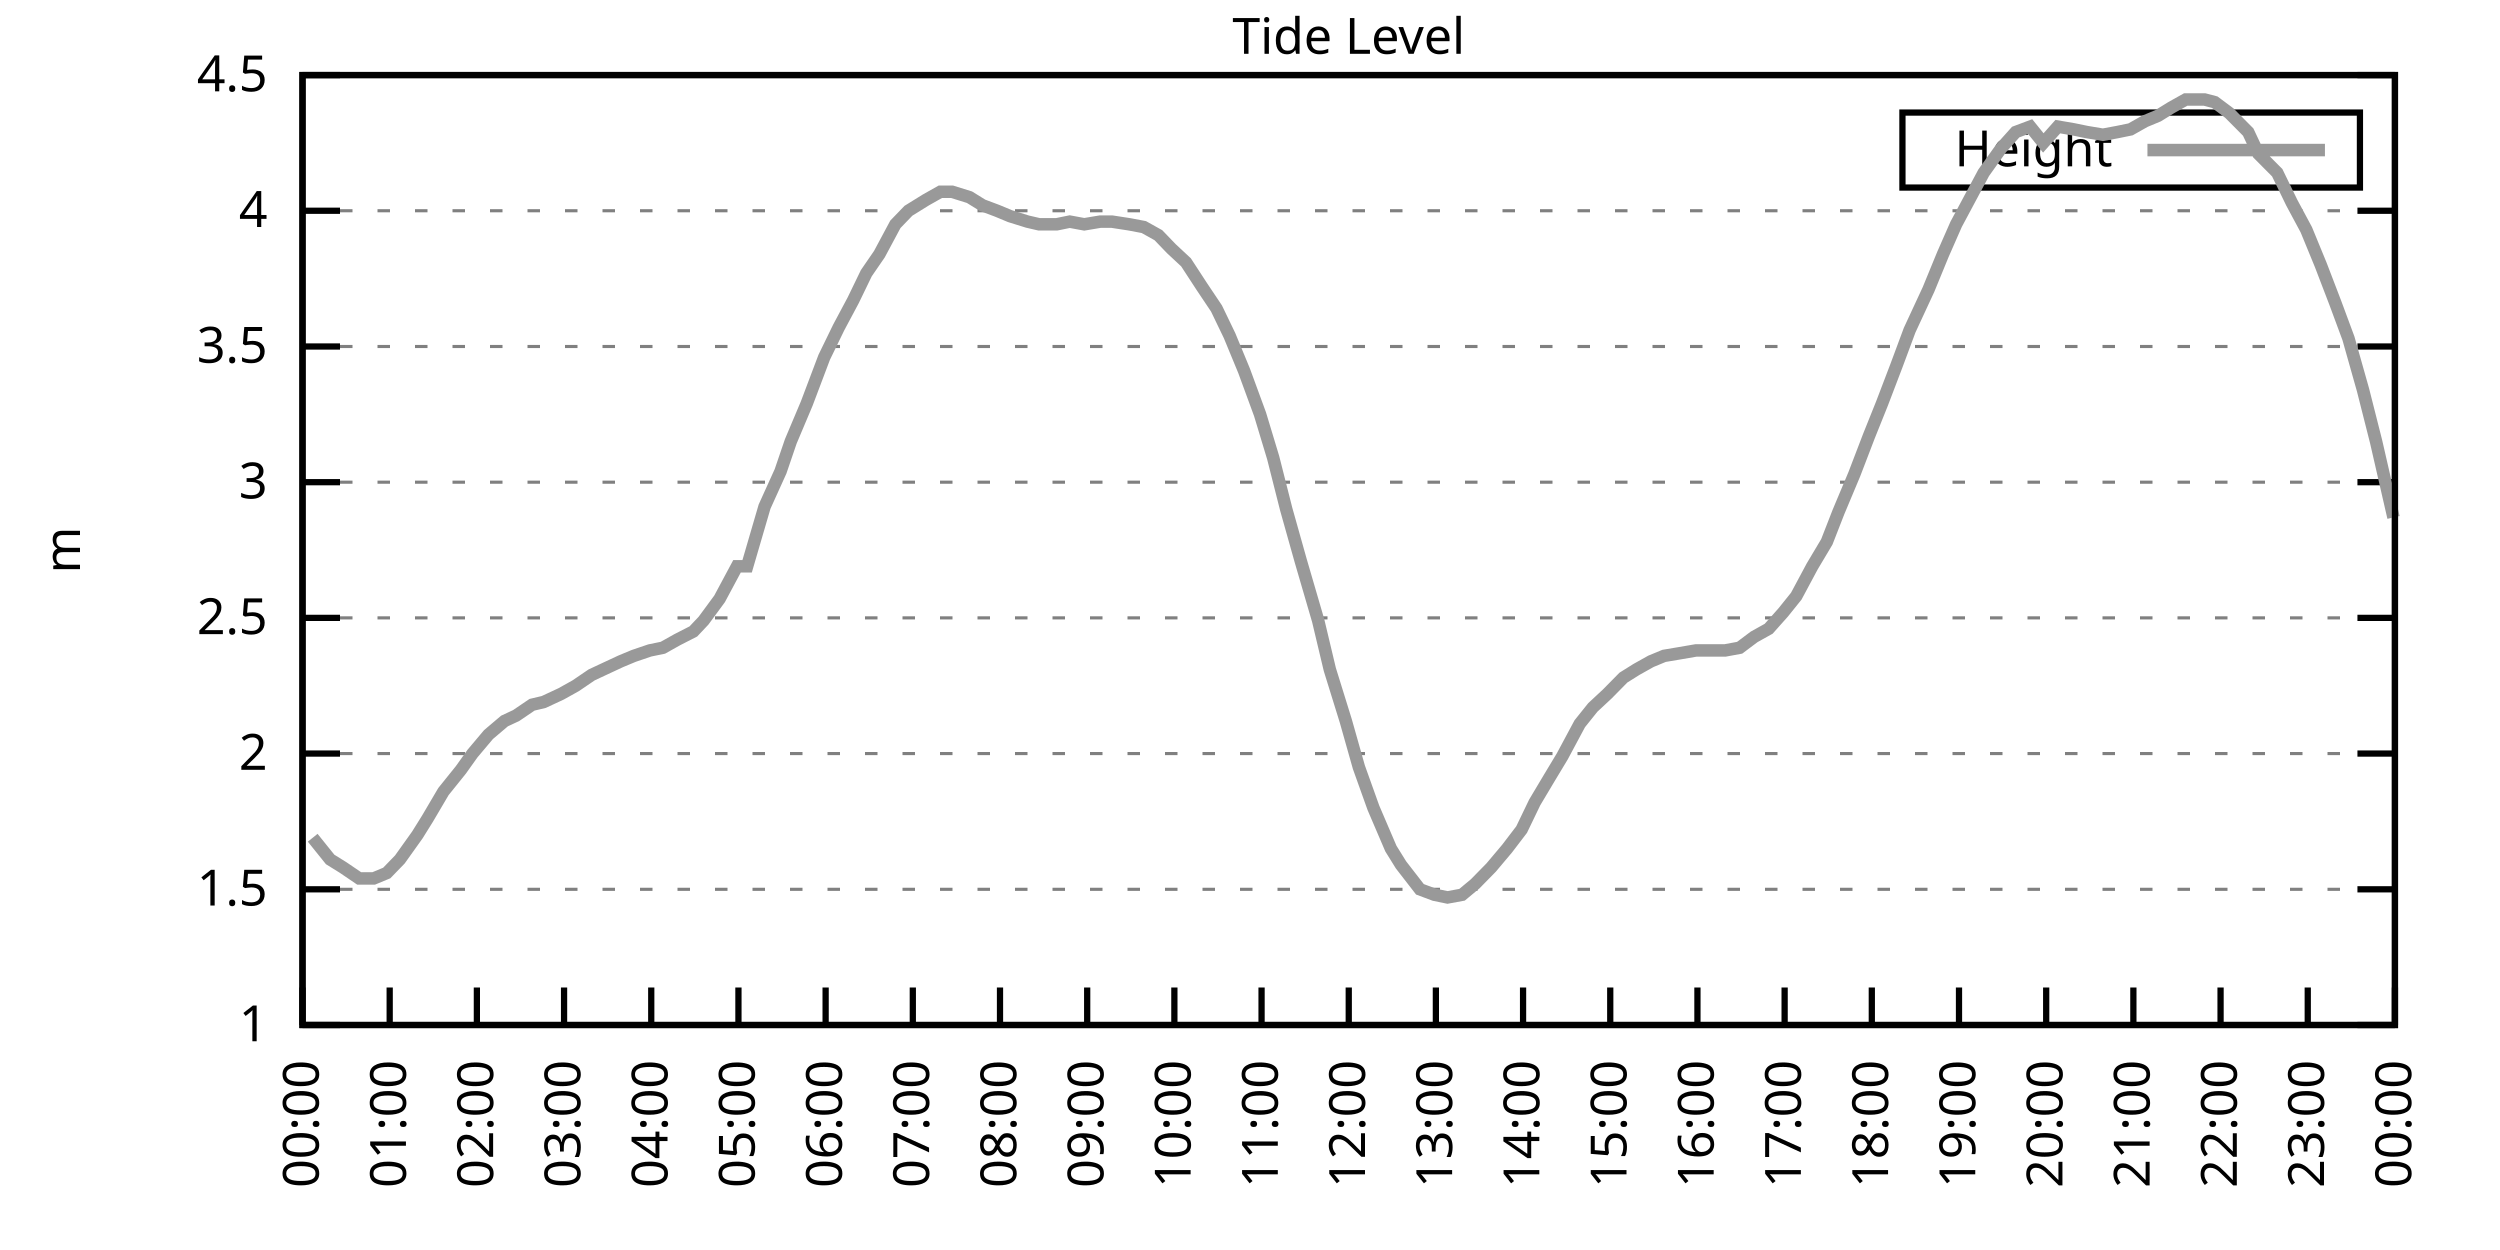
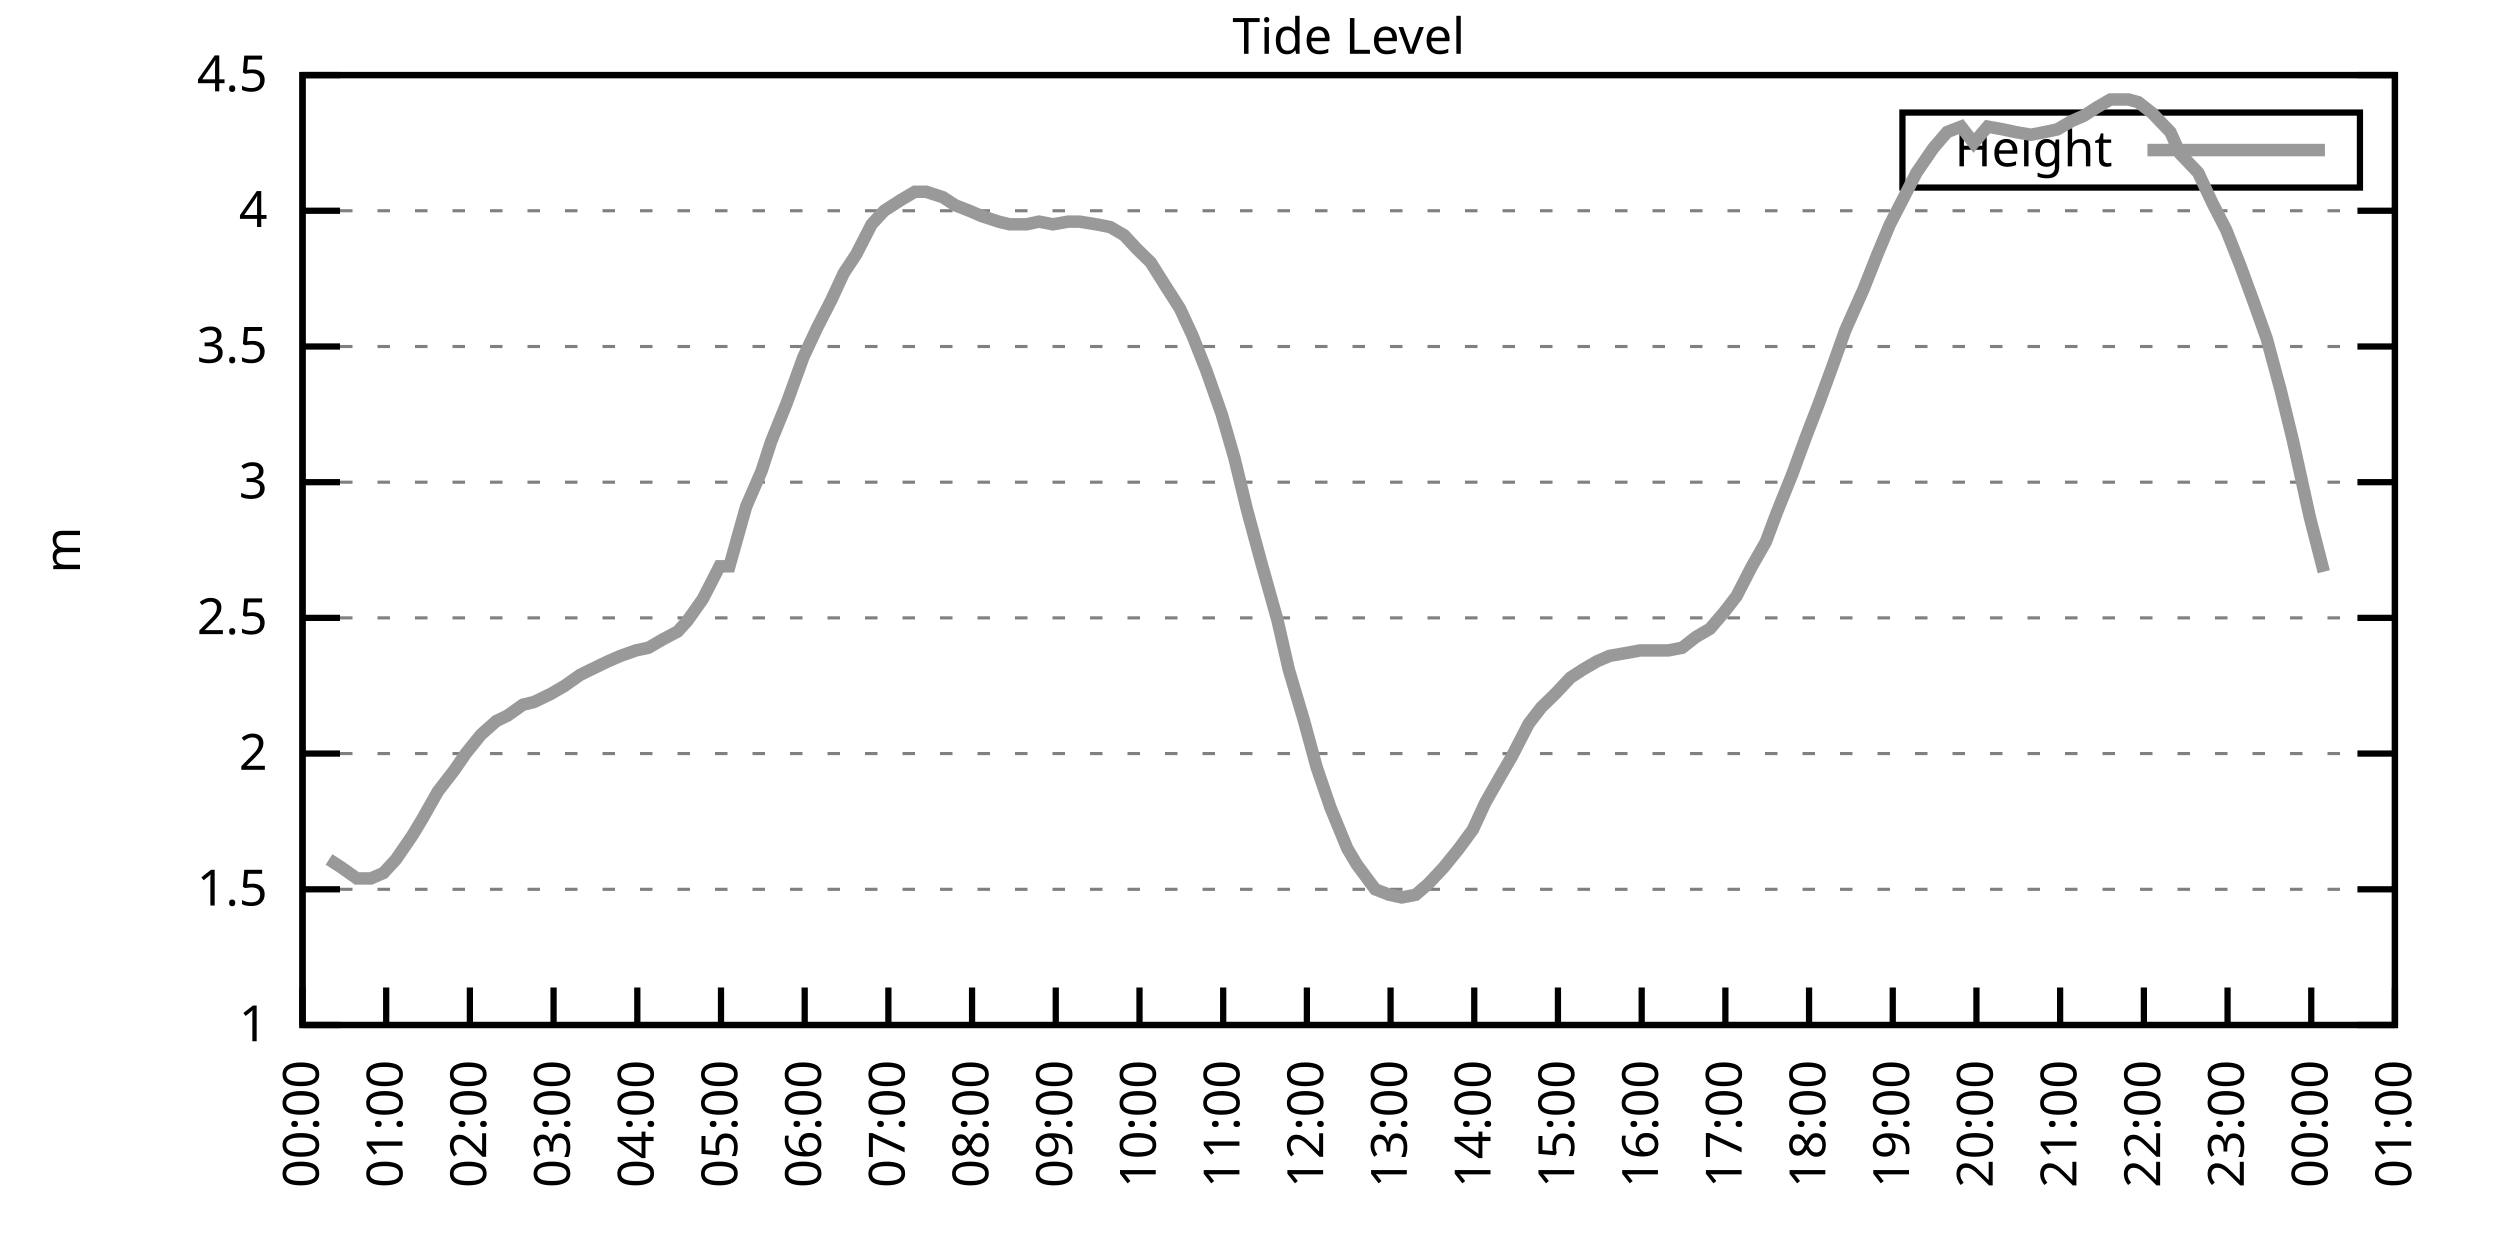
<svg xmlns="http://www.w3.org/2000/svg" xmlns:xlink="http://www.w3.org/1999/xlink" width="400" height="200" viewBox="0 0 400 200">
  <g id="gnuplot_canvas">
    <rect x="0" y="0" width="400" height="200" fill="none" />
    <defs>
      <circle id="gpDot" r="0.5" stroke-width="0.5" stroke="currentColor" />
      <path id="gpPt0" stroke-width="0.333" stroke="currentColor" d="M-1,0 h2 M0,-1 v2" />
      <path id="gpPt1" stroke-width="0.333" stroke="currentColor" d="M-1,-1 L1,1 M1,-1 L-1,1" />
      <path id="gpPt2" stroke-width="0.333" stroke="currentColor" d="M-1,0 L1,0 M0,-1 L0,1 M-1,-1 L1,1 M-1,1 L1,-1" />
      <rect id="gpPt3" stroke-width="0.333" stroke="currentColor" x="-1" y="-1" width="2" height="2" />
      <rect id="gpPt4" stroke-width="0.333" stroke="currentColor" fill="currentColor" x="-1" y="-1" width="2" height="2" />
      <circle id="gpPt5" stroke-width="0.333" stroke="currentColor" cx="0" cy="0" r="1" />
      <use xlink:href="#gpPt5" id="gpPt6" fill="currentColor" stroke="none" />
      <path id="gpPt7" stroke-width="0.333" stroke="currentColor" d="M0,-1.33 L-1.33,0.67 L1.33,0.67 z" />
      <use xlink:href="#gpPt7" id="gpPt8" fill="currentColor" stroke="none" />
      <use xlink:href="#gpPt7" id="gpPt9" stroke="currentColor" transform="rotate(180)" />
      <use xlink:href="#gpPt9" id="gpPt10" fill="currentColor" stroke="none" />
      <use xlink:href="#gpPt3" id="gpPt11" stroke="currentColor" transform="rotate(45)" />
      <use xlink:href="#gpPt11" id="gpPt12" fill="currentColor" stroke="none" />
      <path id="gpPt13" stroke-width="0.333" stroke="currentColor" d="M0,1.330 L1.265,0.411 L0.782,-1.067 L-0.782,-1.076 L-1.265,0.411 z" />
      <use xlink:href="#gpPt13" id="gpPt14" fill="currentColor" stroke="none" />
      <filter id="textbox" filterUnits="objectBoundingBox" x="0" y="0" height="1" width="1">
        <feFlood flood-color="white" flood-opacity="1" result="bgnd" />
        <feComposite in="SourceGraphic" in2="bgnd" operator="atop" />
      </filter>
      <filter id="greybox" filterUnits="objectBoundingBox" x="0" y="0" height="1" width="1">
        <feFlood flood-color="lightgrey" flood-opacity="1" result="grey" />
        <feComposite in="SourceGraphic" in2="grey" operator="atop" />
      </filter>
    </defs>
    <g fill="none" color="white" stroke="currentColor" stroke-width="1.00" stroke-linecap="butt" stroke-linejoin="miter">
</g>
    <g fill="none" color="black" stroke="currentColor" stroke-width="1.00" stroke-linecap="butt" stroke-linejoin="miter">
      <g stroke="none" shape-rendering="crispEdges">
        <polygon fill="rgb(255, 255, 255)" points="48.40,164.00 383.18,164.00 383.18,12.02 48.40,12.02 " />
      </g>
    </g>
    <g fill="none" color="black" stroke="currentColor" stroke-width="1.00" stroke-linecap="butt" stroke-linejoin="miter">
</g>
    <g fill="none" color="black" stroke="black" stroke-width="0.50" stroke-linecap="butt" stroke-linejoin="miter">
</g>
    <g fill="none" color="gray" stroke="currentColor" stroke-width="0.50" stroke-linecap="butt" stroke-linejoin="miter">
      <path stroke="gray" stroke-dasharray="2,4" class="gridline" d="M48.40,164.00 L383.19,164.00  " />
    </g>
    <g fill="none" color="gray" stroke="gray" stroke-width="1.00" stroke-linecap="butt" stroke-linejoin="miter">
</g>
    <g fill="none" color="black" stroke="currentColor" stroke-width="1.00" stroke-linecap="butt" stroke-linejoin="miter">
      <path stroke="black" d="M48.40,164.00 L54.40,164.00 M383.19,164.00 L377.19,164.00  " />
      <g transform="translate(42.80,166.60)" stroke="none" fill="black" font-family="Sans" font-size="8.00" text-anchor="end">
        <text>
          <tspan font-family="Sans"> 1</tspan>
        </text>
      </g>
    </g>
    <g fill="none" color="black" stroke="currentColor" stroke-width="1.00" stroke-linecap="butt" stroke-linejoin="miter">
</g>
    <g fill="none" color="black" stroke="black" stroke-width="0.50" stroke-linecap="butt" stroke-linejoin="miter">
</g>
    <g fill="none" color="gray" stroke="currentColor" stroke-width="0.50" stroke-linecap="butt" stroke-linejoin="miter">
      <path stroke="gray" stroke-dasharray="2,4" class="gridline" d="M48.40,142.29 L383.19,142.29  " />
    </g>
    <g fill="none" color="gray" stroke="gray" stroke-width="1.00" stroke-linecap="butt" stroke-linejoin="miter">
</g>
    <g fill="none" color="black" stroke="currentColor" stroke-width="1.00" stroke-linecap="butt" stroke-linejoin="miter">
      <path stroke="black" d="M48.40,142.29 L54.40,142.29 M383.19,142.29 L377.19,142.29  " />
      <g transform="translate(42.80,144.89)" stroke="none" fill="black" font-family="Sans" font-size="8.00" text-anchor="end">
        <text>
          <tspan font-family="Sans"> 1.5</tspan>
        </text>
      </g>
    </g>
    <g fill="none" color="black" stroke="currentColor" stroke-width="1.00" stroke-linecap="butt" stroke-linejoin="miter">
</g>
    <g fill="none" color="black" stroke="black" stroke-width="0.50" stroke-linecap="butt" stroke-linejoin="miter">
</g>
    <g fill="none" color="gray" stroke="currentColor" stroke-width="0.50" stroke-linecap="butt" stroke-linejoin="miter">
      <path stroke="gray" stroke-dasharray="2,4" class="gridline" d="M48.40,120.57 L383.19,120.57  " />
    </g>
    <g fill="none" color="gray" stroke="gray" stroke-width="1.00" stroke-linecap="butt" stroke-linejoin="miter">
</g>
    <g fill="none" color="black" stroke="currentColor" stroke-width="1.00" stroke-linecap="butt" stroke-linejoin="miter">
      <path stroke="black" d="M48.40,120.57 L54.40,120.57 M383.19,120.57 L377.19,120.57  " />
      <g transform="translate(42.80,123.17)" stroke="none" fill="black" font-family="Sans" font-size="8.00" text-anchor="end">
        <text>
          <tspan font-family="Sans"> 2</tspan>
        </text>
      </g>
    </g>
    <g fill="none" color="black" stroke="currentColor" stroke-width="1.00" stroke-linecap="butt" stroke-linejoin="miter">
</g>
    <g fill="none" color="black" stroke="black" stroke-width="0.50" stroke-linecap="butt" stroke-linejoin="miter">
</g>
    <g fill="none" color="gray" stroke="currentColor" stroke-width="0.50" stroke-linecap="butt" stroke-linejoin="miter">
      <path stroke="gray" stroke-dasharray="2,4" class="gridline" d="M48.40,98.86 L383.19,98.86  " />
    </g>
    <g fill="none" color="gray" stroke="gray" stroke-width="1.00" stroke-linecap="butt" stroke-linejoin="miter">
</g>
    <g fill="none" color="black" stroke="currentColor" stroke-width="1.00" stroke-linecap="butt" stroke-linejoin="miter">
      <path stroke="black" d="M48.40,98.86 L54.40,98.86 M383.19,98.86 L377.19,98.86  " />
      <g transform="translate(42.80,101.46)" stroke="none" fill="black" font-family="Sans" font-size="8.00" text-anchor="end">
        <text>
          <tspan font-family="Sans"> 2.5</tspan>
        </text>
      </g>
    </g>
    <g fill="none" color="black" stroke="currentColor" stroke-width="1.00" stroke-linecap="butt" stroke-linejoin="miter">
</g>
    <g fill="none" color="black" stroke="black" stroke-width="0.50" stroke-linecap="butt" stroke-linejoin="miter">
</g>
    <g fill="none" color="gray" stroke="currentColor" stroke-width="0.50" stroke-linecap="butt" stroke-linejoin="miter">
      <path stroke="gray" stroke-dasharray="2,4" class="gridline" d="M48.40,77.15 L383.19,77.15  " />
    </g>
    <g fill="none" color="gray" stroke="gray" stroke-width="1.00" stroke-linecap="butt" stroke-linejoin="miter">
</g>
    <g fill="none" color="black" stroke="currentColor" stroke-width="1.00" stroke-linecap="butt" stroke-linejoin="miter">
      <path stroke="black" d="M48.40,77.15 L54.40,77.15 M383.19,77.15 L377.19,77.15  " />
      <g transform="translate(42.80,79.75)" stroke="none" fill="black" font-family="Sans" font-size="8.00" text-anchor="end">
        <text>
          <tspan font-family="Sans"> 3</tspan>
        </text>
      </g>
    </g>
    <g fill="none" color="black" stroke="currentColor" stroke-width="1.00" stroke-linecap="butt" stroke-linejoin="miter">
</g>
    <g fill="none" color="black" stroke="black" stroke-width="0.50" stroke-linecap="butt" stroke-linejoin="miter">
</g>
    <g fill="none" color="gray" stroke="currentColor" stroke-width="0.50" stroke-linecap="butt" stroke-linejoin="miter">
      <path stroke="gray" stroke-dasharray="2,4" class="gridline" d="M48.40,55.44 L383.19,55.44  " />
    </g>
    <g fill="none" color="gray" stroke="gray" stroke-width="1.00" stroke-linecap="butt" stroke-linejoin="miter">
</g>
    <g fill="none" color="black" stroke="currentColor" stroke-width="1.00" stroke-linecap="butt" stroke-linejoin="miter">
      <path stroke="black" d="M48.40,55.44 L54.40,55.44 M383.19,55.44 L377.19,55.44  " />
      <g transform="translate(42.80,58.04)" stroke="none" fill="black" font-family="Sans" font-size="8.00" text-anchor="end">
        <text>
          <tspan font-family="Sans"> 3.5</tspan>
        </text>
      </g>
    </g>
    <g fill="none" color="black" stroke="currentColor" stroke-width="1.00" stroke-linecap="butt" stroke-linejoin="miter">
</g>
    <g fill="none" color="black" stroke="black" stroke-width="0.50" stroke-linecap="butt" stroke-linejoin="miter">
</g>
    <g fill="none" color="gray" stroke="currentColor" stroke-width="0.50" stroke-linecap="butt" stroke-linejoin="miter">
      <path stroke="gray" stroke-dasharray="2,4" class="gridline" d="M48.40,33.72 L383.19,33.72  " />
    </g>
    <g fill="none" color="gray" stroke="gray" stroke-width="1.00" stroke-linecap="butt" stroke-linejoin="miter">
</g>
    <g fill="none" color="black" stroke="currentColor" stroke-width="1.00" stroke-linecap="butt" stroke-linejoin="miter">
      <path stroke="black" d="M48.40,33.72 L54.40,33.72 M383.19,33.72 L377.19,33.72  " />
      <g transform="translate(42.80,36.32)" stroke="none" fill="black" font-family="Sans" font-size="8.00" text-anchor="end">
        <text>
          <tspan font-family="Sans"> 4</tspan>
        </text>
      </g>
    </g>
    <g fill="none" color="black" stroke="currentColor" stroke-width="1.00" stroke-linecap="butt" stroke-linejoin="miter">
</g>
    <g fill="none" color="black" stroke="black" stroke-width="0.50" stroke-linecap="butt" stroke-linejoin="miter">
</g>
    <g fill="none" color="gray" stroke="currentColor" stroke-width="0.50" stroke-linecap="butt" stroke-linejoin="miter">
      <path stroke="gray" stroke-dasharray="2,4" class="gridline" d="M48.40,12.01 L383.19,12.01  " />
    </g>
    <g fill="none" color="gray" stroke="gray" stroke-width="1.00" stroke-linecap="butt" stroke-linejoin="miter">
</g>
    <g fill="none" color="black" stroke="currentColor" stroke-width="1.00" stroke-linecap="butt" stroke-linejoin="miter">
      <path stroke="black" d="M48.40,12.01 L54.40,12.01 M383.19,12.01 L377.19,12.01  " />
      <g transform="translate(42.80,14.61)" stroke="none" fill="black" font-family="Sans" font-size="8.00" text-anchor="end">
        <text>
          <tspan font-family="Sans"> 4.5</tspan>
        </text>
      </g>
    </g>
    <g fill="none" color="black" stroke="currentColor" stroke-width="1.00" stroke-linecap="butt" stroke-linejoin="miter">
      <path stroke="black" d="M48.40,164.00 L48.40,158.00  " />
      <g transform="translate(51.00,169.60) rotate(270.00)" stroke="none" fill="black" font-family="Sans" font-size="8.00" text-anchor="end">
        <text>
          <tspan font-family="Sans">00:00</tspan>
        </text>
      </g>
    </g>
    <g fill="none" color="black" stroke="currentColor" stroke-width="1.00" stroke-linecap="butt" stroke-linejoin="miter">
-       <path stroke="black" d="M62.35,164.00 L62.35,158.00  " />
-       <g transform="translate(64.95,169.60) rotate(270.00)" stroke="none" fill="black" font-family="Sans" font-size="8.00" text-anchor="end">
+       <path stroke="black" d="M61.79,164.00 L61.79,158.00  " />
+       <g transform="translate(64.39,169.60) rotate(270.00)" stroke="none" fill="black" font-family="Sans" font-size="8.00" text-anchor="end">
        <text>
          <tspan font-family="Sans">01:00</tspan>
        </text>
      </g>
    </g>
    <g fill="none" color="black" stroke="currentColor" stroke-width="1.00" stroke-linecap="butt" stroke-linejoin="miter">
-       <path stroke="black" d="M76.30,164.00 L76.30,158.00  " />
-       <g transform="translate(78.90,169.60) rotate(270.00)" stroke="none" fill="black" font-family="Sans" font-size="8.00" text-anchor="end">
+       <path stroke="black" d="M75.18,164.00 L75.18,158.00  " />
+       <g transform="translate(77.78,169.60) rotate(270.00)" stroke="none" fill="black" font-family="Sans" font-size="8.00" text-anchor="end">
        <text>
          <tspan font-family="Sans">02:00</tspan>
        </text>
      </g>
    </g>
    <g fill="none" color="black" stroke="currentColor" stroke-width="1.00" stroke-linecap="butt" stroke-linejoin="miter">
-       <path stroke="black" d="M90.25,164.00 L90.25,158.00  " />
-       <g transform="translate(92.85,169.60) rotate(270.00)" stroke="none" fill="black" font-family="Sans" font-size="8.00" text-anchor="end">
+       <path stroke="black" d="M88.57,164.00 L88.57,158.00  " />
+       <g transform="translate(91.17,169.60) rotate(270.00)" stroke="none" fill="black" font-family="Sans" font-size="8.00" text-anchor="end">
        <text>
          <tspan font-family="Sans">03:00</tspan>
        </text>
      </g>
    </g>
    <g fill="none" color="black" stroke="currentColor" stroke-width="1.00" stroke-linecap="butt" stroke-linejoin="miter">
-       <path stroke="black" d="M104.20,164.00 L104.20,158.00  " />
-       <g transform="translate(106.80,169.60) rotate(270.00)" stroke="none" fill="black" font-family="Sans" font-size="8.00" text-anchor="end">
+       <path stroke="black" d="M101.97,164.00 L101.97,158.00  " />
+       <g transform="translate(104.57,169.60) rotate(270.00)" stroke="none" fill="black" font-family="Sans" font-size="8.00" text-anchor="end">
        <text>
          <tspan font-family="Sans">04:00</tspan>
        </text>
      </g>
    </g>
    <g fill="none" color="black" stroke="currentColor" stroke-width="1.00" stroke-linecap="butt" stroke-linejoin="miter">
-       <path stroke="black" d="M118.15,164.00 L118.15,158.00  " />
-       <g transform="translate(120.75,169.60) rotate(270.00)" stroke="none" fill="black" font-family="Sans" font-size="8.00" text-anchor="end">
+       <path stroke="black" d="M115.36,164.00 L115.36,158.00  " />
+       <g transform="translate(117.96,169.60) rotate(270.00)" stroke="none" fill="black" font-family="Sans" font-size="8.00" text-anchor="end">
        <text>
          <tspan font-family="Sans">05:00</tspan>
        </text>
      </g>
    </g>
    <g fill="none" color="black" stroke="currentColor" stroke-width="1.00" stroke-linecap="butt" stroke-linejoin="miter">
-       <path stroke="black" d="M132.10,164.00 L132.10,158.00  " />
-       <g transform="translate(134.70,169.60) rotate(270.00)" stroke="none" fill="black" font-family="Sans" font-size="8.00" text-anchor="end">
+       <path stroke="black" d="M128.75,164.00 L128.75,158.00  " />
+       <g transform="translate(131.35,169.60) rotate(270.00)" stroke="none" fill="black" font-family="Sans" font-size="8.00" text-anchor="end">
        <text>
          <tspan font-family="Sans">06:00</tspan>
        </text>
      </g>
    </g>
    <g fill="none" color="black" stroke="currentColor" stroke-width="1.00" stroke-linecap="butt" stroke-linejoin="miter">
-       <path stroke="black" d="M146.05,164.00 L146.05,158.00  " />
-       <g transform="translate(148.65,169.60) rotate(270.00)" stroke="none" fill="black" font-family="Sans" font-size="8.00" text-anchor="end">
+       <path stroke="black" d="M142.14,164.00 L142.14,158.00  " />
+       <g transform="translate(144.74,169.60) rotate(270.00)" stroke="none" fill="black" font-family="Sans" font-size="8.00" text-anchor="end">
        <text>
          <tspan font-family="Sans">07:00</tspan>
        </text>
      </g>
    </g>
    <g fill="none" color="black" stroke="currentColor" stroke-width="1.00" stroke-linecap="butt" stroke-linejoin="miter">
-       <path stroke="black" d="M160.00,164.00 L160.00,158.00  " />
-       <g transform="translate(162.60,169.60) rotate(270.00)" stroke="none" fill="black" font-family="Sans" font-size="8.00" text-anchor="end">
+       <path stroke="black" d="M155.53,164.00 L155.53,158.00  " />
+       <g transform="translate(158.13,169.60) rotate(270.00)" stroke="none" fill="black" font-family="Sans" font-size="8.00" text-anchor="end">
        <text>
          <tspan font-family="Sans">08:00</tspan>
        </text>
      </g>
    </g>
    <g fill="none" color="black" stroke="currentColor" stroke-width="1.00" stroke-linecap="butt" stroke-linejoin="miter">
-       <path stroke="black" d="M173.95,164.00 L173.95,158.00  " />
-       <g transform="translate(176.55,169.60) rotate(270.00)" stroke="none" fill="black" font-family="Sans" font-size="8.00" text-anchor="end">
+       <path stroke="black" d="M168.92,164.00 L168.92,158.00  " />
+       <g transform="translate(171.52,169.60) rotate(270.00)" stroke="none" fill="black" font-family="Sans" font-size="8.00" text-anchor="end">
        <text>
          <tspan font-family="Sans">09:00</tspan>
        </text>
      </g>
    </g>
    <g fill="none" color="black" stroke="currentColor" stroke-width="1.00" stroke-linecap="butt" stroke-linejoin="miter">
-       <path stroke="black" d="M187.90,164.00 L187.90,158.00  " />
-       <g transform="translate(190.50,169.60) rotate(270.00)" stroke="none" fill="black" font-family="Sans" font-size="8.00" text-anchor="end">
+       <path stroke="black" d="M182.32,164.00 L182.32,158.00  " />
+       <g transform="translate(184.92,169.60) rotate(270.00)" stroke="none" fill="black" font-family="Sans" font-size="8.00" text-anchor="end">
        <text>
          <tspan font-family="Sans">10:00</tspan>
        </text>
      </g>
    </g>
    <g fill="none" color="black" stroke="currentColor" stroke-width="1.00" stroke-linecap="butt" stroke-linejoin="miter">
-       <path stroke="black" d="M201.85,164.00 L201.85,158.00  " />
-       <g transform="translate(204.45,169.60) rotate(270.00)" stroke="none" fill="black" font-family="Sans" font-size="8.00" text-anchor="end">
+       <path stroke="black" d="M195.71,164.00 L195.71,158.00  " />
+       <g transform="translate(198.31,169.60) rotate(270.00)" stroke="none" fill="black" font-family="Sans" font-size="8.00" text-anchor="end">
        <text>
          <tspan font-family="Sans">11:00</tspan>
        </text>
      </g>
    </g>
    <g fill="none" color="black" stroke="currentColor" stroke-width="1.00" stroke-linecap="butt" stroke-linejoin="miter">
-       <path stroke="black" d="M215.80,164.00 L215.80,158.00  " />
-       <g transform="translate(218.40,169.60) rotate(270.00)" stroke="none" fill="black" font-family="Sans" font-size="8.00" text-anchor="end">
+       <path stroke="black" d="M209.10,164.00 L209.10,158.00  " />
+       <g transform="translate(211.70,169.60) rotate(270.00)" stroke="none" fill="black" font-family="Sans" font-size="8.00" text-anchor="end">
        <text>
          <tspan font-family="Sans">12:00</tspan>
        </text>
      </g>
    </g>
    <g fill="none" color="black" stroke="currentColor" stroke-width="1.00" stroke-linecap="butt" stroke-linejoin="miter">
-       <path stroke="black" d="M229.74,164.00 L229.74,158.00  " />
-       <g transform="translate(232.34,169.60) rotate(270.00)" stroke="none" fill="black" font-family="Sans" font-size="8.00" text-anchor="end">
+       <path stroke="black" d="M222.49,164.00 L222.49,158.00  " />
+       <g transform="translate(225.09,169.60) rotate(270.00)" stroke="none" fill="black" font-family="Sans" font-size="8.00" text-anchor="end">
        <text>
          <tspan font-family="Sans">13:00</tspan>
        </text>
      </g>
    </g>
    <g fill="none" color="black" stroke="currentColor" stroke-width="1.00" stroke-linecap="butt" stroke-linejoin="miter">
-       <path stroke="black" d="M243.69,164.00 L243.69,158.00  " />
-       <g transform="translate(246.29,169.60) rotate(270.00)" stroke="none" fill="black" font-family="Sans" font-size="8.00" text-anchor="end">
+       <path stroke="black" d="M235.88,164.00 L235.88,158.00  " />
+       <g transform="translate(238.48,169.60) rotate(270.00)" stroke="none" fill="black" font-family="Sans" font-size="8.00" text-anchor="end">
        <text>
          <tspan font-family="Sans">14:00</tspan>
        </text>
      </g>
    </g>
    <g fill="none" color="black" stroke="currentColor" stroke-width="1.00" stroke-linecap="butt" stroke-linejoin="miter">
-       <path stroke="black" d="M257.64,164.00 L257.64,158.00  " />
-       <g transform="translate(260.24,169.60) rotate(270.00)" stroke="none" fill="black" font-family="Sans" font-size="8.00" text-anchor="end">
+       <path stroke="black" d="M249.27,164.00 L249.27,158.00  " />
+       <g transform="translate(251.87,169.60) rotate(270.00)" stroke="none" fill="black" font-family="Sans" font-size="8.00" text-anchor="end">
        <text>
          <tspan font-family="Sans">15:00</tspan>
        </text>
      </g>
    </g>
    <g fill="none" color="black" stroke="currentColor" stroke-width="1.00" stroke-linecap="butt" stroke-linejoin="miter">
-       <path stroke="black" d="M271.59,164.00 L271.59,158.00  " />
-       <g transform="translate(274.19,169.60) rotate(270.00)" stroke="none" fill="black" font-family="Sans" font-size="8.00" text-anchor="end">
+       <path stroke="black" d="M262.67,164.00 L262.67,158.00  " />
+       <g transform="translate(265.27,169.60) rotate(270.00)" stroke="none" fill="black" font-family="Sans" font-size="8.00" text-anchor="end">
        <text>
          <tspan font-family="Sans">16:00</tspan>
        </text>
      </g>
    </g>
    <g fill="none" color="black" stroke="currentColor" stroke-width="1.00" stroke-linecap="butt" stroke-linejoin="miter">
-       <path stroke="black" d="M285.54,164.00 L285.54,158.00  " />
-       <g transform="translate(288.14,169.60) rotate(270.00)" stroke="none" fill="black" font-family="Sans" font-size="8.00" text-anchor="end">
+       <path stroke="black" d="M276.06,164.00 L276.06,158.00  " />
+       <g transform="translate(278.66,169.60) rotate(270.00)" stroke="none" fill="black" font-family="Sans" font-size="8.00" text-anchor="end">
        <text>
          <tspan font-family="Sans">17:00</tspan>
        </text>
      </g>
    </g>
    <g fill="none" color="black" stroke="currentColor" stroke-width="1.00" stroke-linecap="butt" stroke-linejoin="miter">
-       <path stroke="black" d="M299.49,164.00 L299.49,158.00  " />
-       <g transform="translate(302.09,169.60) rotate(270.00)" stroke="none" fill="black" font-family="Sans" font-size="8.00" text-anchor="end">
+       <path stroke="black" d="M289.45,164.00 L289.45,158.00  " />
+       <g transform="translate(292.05,169.60) rotate(270.00)" stroke="none" fill="black" font-family="Sans" font-size="8.00" text-anchor="end">
        <text>
          <tspan font-family="Sans">18:00</tspan>
        </text>
      </g>
    </g>
    <g fill="none" color="black" stroke="currentColor" stroke-width="1.00" stroke-linecap="butt" stroke-linejoin="miter">
-       <path stroke="black" d="M313.44,164.00 L313.44,158.00  " />
-       <g transform="translate(316.04,169.60) rotate(270.00)" stroke="none" fill="black" font-family="Sans" font-size="8.00" text-anchor="end">
+       <path stroke="black" d="M302.84,164.00 L302.84,158.00  " />
+       <g transform="translate(305.44,169.60) rotate(270.00)" stroke="none" fill="black" font-family="Sans" font-size="8.00" text-anchor="end">
        <text>
          <tspan font-family="Sans">19:00</tspan>
        </text>
      </g>
    </g>
    <g fill="none" color="black" stroke="currentColor" stroke-width="1.00" stroke-linecap="butt" stroke-linejoin="miter">
-       <path stroke="black" d="M327.39,164.00 L327.39,158.00  " />
-       <g transform="translate(329.99,169.60) rotate(270.00)" stroke="none" fill="black" font-family="Sans" font-size="8.00" text-anchor="end">
+       <path stroke="black" d="M316.23,164.00 L316.23,158.00  " />
+       <g transform="translate(318.83,169.60) rotate(270.00)" stroke="none" fill="black" font-family="Sans" font-size="8.00" text-anchor="end">
        <text>
          <tspan font-family="Sans">20:00</tspan>
        </text>
      </g>
    </g>
    <g fill="none" color="black" stroke="currentColor" stroke-width="1.00" stroke-linecap="butt" stroke-linejoin="miter">
-       <path stroke="black" d="M341.34,164.00 L341.34,158.00  " />
-       <g transform="translate(343.94,169.60) rotate(270.00)" stroke="none" fill="black" font-family="Sans" font-size="8.00" text-anchor="end">
+       <path stroke="black" d="M329.62,164.00 L329.62,158.00  " />
+       <g transform="translate(332.22,169.60) rotate(270.00)" stroke="none" fill="black" font-family="Sans" font-size="8.00" text-anchor="end">
        <text>
          <tspan font-family="Sans">21:00</tspan>
        </text>
      </g>
    </g>
    <g fill="none" color="black" stroke="currentColor" stroke-width="1.00" stroke-linecap="butt" stroke-linejoin="miter">
-       <path stroke="black" d="M355.29,164.00 L355.29,158.00  " />
-       <g transform="translate(357.89,169.60) rotate(270.00)" stroke="none" fill="black" font-family="Sans" font-size="8.00" text-anchor="end">
+       <path stroke="black" d="M343.02,164.00 L343.02,158.00  " />
+       <g transform="translate(345.62,169.60) rotate(270.00)" stroke="none" fill="black" font-family="Sans" font-size="8.00" text-anchor="end">
        <text>
          <tspan font-family="Sans">22:00</tspan>
        </text>
      </g>
    </g>
    <g fill="none" color="black" stroke="currentColor" stroke-width="1.00" stroke-linecap="butt" stroke-linejoin="miter">
-       <path stroke="black" d="M369.24,164.00 L369.24,158.00  " />
-       <g transform="translate(371.84,169.60) rotate(270.00)" stroke="none" fill="black" font-family="Sans" font-size="8.00" text-anchor="end">
+       <path stroke="black" d="M356.41,164.00 L356.41,158.00  " />
+       <g transform="translate(359.01,169.60) rotate(270.00)" stroke="none" fill="black" font-family="Sans" font-size="8.00" text-anchor="end">
        <text>
          <tspan font-family="Sans">23:00</tspan>
+         </text>
+       </g>
+     </g>
+     <g fill="none" color="black" stroke="currentColor" stroke-width="1.00" stroke-linecap="butt" stroke-linejoin="miter">
+       <path stroke="black" d="M369.80,164.00 L369.80,158.00  " />
+       <g transform="translate(372.40,169.60) rotate(270.00)" stroke="none" fill="black" font-family="Sans" font-size="8.00" text-anchor="end">
+         <text>
+           <tspan font-family="Sans">00:00</tspan>
        </text>
      </g>
    </g>
    <g fill="none" color="black" stroke="currentColor" stroke-width="1.00" stroke-linecap="butt" stroke-linejoin="miter">
      <path stroke="black" d="M383.19,164.00 L383.19,158.00  " />
      <g transform="translate(385.79,169.60) rotate(270.00)" stroke="none" fill="black" font-family="Sans" font-size="8.00" text-anchor="end">
        <text>
-           <tspan font-family="Sans">00:00</tspan>
+           <tspan font-family="Sans">01:00</tspan>
        </text>
      </g>
    </g>
    <g fill="none" color="black" stroke="currentColor" stroke-width="1.00" stroke-linecap="butt" stroke-linejoin="miter">
</g>
    <g fill="none" color="black" stroke="currentColor" stroke-width="1.00" stroke-linecap="butt" stroke-linejoin="miter">
      <path stroke="black" d="M48.40,12.01 L48.40,164.00 L383.19,164.00 L383.19,12.01 L48.40,12.01 Z  " />
    </g>
    <g fill="none" color="black" stroke="currentColor" stroke-width="1.00" stroke-linecap="butt" stroke-linejoin="miter">
</g>
    <g fill="none" color="black" stroke="currentColor" stroke-width="1.00" stroke-linecap="butt" stroke-linejoin="miter">
      <path stroke="black" d="M304.39,30.01 L304.39,18.01 L377.59,18.01 L377.59,30.01 L304.39,30.01 Z  " />
    </g>
    <g id="Tide_level_plot_1">
      <g fill="none" color="white" stroke="black" stroke-width="2.00" stroke-linecap="butt" stroke-linejoin="miter">
</g>
      <g fill="none" color="black" stroke="currentColor" stroke-width="2.00" stroke-linecap="butt" stroke-linejoin="miter">
        <g transform="translate(337.99,26.61)" stroke="none" fill="black" font-family="Sans" font-size="8.00" text-anchor="end">
          <text>
            <tspan font-family="Sans">Height</tspan>
          </text>
        </g>
      </g>
      <g fill="none" color="black" stroke="currentColor" stroke-width="2.00" stroke-linecap="butt" stroke-linejoin="miter">
-         <path stroke="rgb(153, 153, 153)" d="M343.59,24.01 L371.99,24.01 M50.03,134.04 L52.82,137.51 L54.91,138.81 L57.47,140.55 L59.79,140.55 L61.88,139.68   L63.98,137.51 L66.77,133.60 L68.39,131.00 L70.95,126.65 L73.74,123.18 L75.60,120.57 L78.16,117.53 L80.72,115.36   L82.58,114.49 L85.13,112.76 L86.99,112.32 L89.78,111.02 L92.11,109.72 L94.67,107.98 L96.53,107.11 L99.32,105.81   L101.41,104.94 L103.97,104.07 L106.06,103.64 L108.38,102.34 L110.94,101.03 L112.57,99.30 L115.13,95.82 L117.92,90.61   L119.54,90.61 L122.33,81.06 L124.89,75.41 L126.52,70.63 L129.08,64.56 L131.87,57.17 L134.19,52.40 L136.51,48.05   L138.61,43.71 L140.70,40.67 L143.26,35.89 L145.35,33.72 L148.14,31.99 L150.46,30.68 L152.32,30.68 L155.11,31.55   L157.21,32.85 L159.53,33.72 L161.62,34.59 L164.41,35.46 L166.27,35.89 L169.06,35.89 L171.16,35.46 L173.48,35.89   L176.04,35.46 L177.90,35.46 L180.69,35.89 L183.01,36.33 L185.34,37.63 L187.43,39.80 L189.76,41.97 L192.31,45.88   L194.64,49.36 L196.73,53.70 L199.06,59.34 L201.61,66.29 L203.71,73.24 L205.80,81.49 L208.12,89.74 L210.91,99.30   L212.77,107.11 L215.33,115.36 L217.42,122.75 L219.75,129.26 L222.54,135.77 L224.16,138.38 L227.19,142.29 L229.51,143.16   L231.60,143.59 L233.93,143.16 L236.02,141.42 L238.58,138.81 L241.14,135.77 L243.46,132.73 L245.55,128.39 L247.88,124.48   L249.97,121.01 L252.76,115.80 L254.85,113.19 L257.18,111.02 L259.74,108.42 L261.83,107.11 L264.15,105.81 L266.25,104.94   L268.80,104.51 L271.36,104.07 L273.69,104.07 L276.01,104.07 L278.34,103.64 L280.66,101.90 L282.99,100.60 L285.31,97.99   L287.40,95.39 L289.96,90.61 L292.29,86.70 L294.15,81.93 L296.70,75.85 L299.03,69.77 L301.12,64.56 L303.44,58.48   L305.54,52.83 L308.56,46.32 L310.88,40.67 L312.98,35.89 L315.30,31.55 L317.39,27.64 L320.18,23.73 L322.51,21.13   L324.83,20.26 L326.93,22.87 L329.25,20.26 L331.81,20.70 L333.90,21.13 L336.46,21.56 L338.78,21.13 L340.88,20.70   L343.20,19.39 L345.29,18.52 L347.39,17.22 L349.71,15.92 L352.73,15.92 L354.36,16.35 L356.69,18.09 L359.71,21.13   L361.34,24.60 L364.36,27.64 L366.68,32.42 L369.01,36.76 L371.33,42.41 L373.66,48.49 L375.75,54.13 L378.08,62.38   L380.17,70.63 L382.96,82.79  " />
+         <path stroke="rgb(153, 153, 153)" d="M343.59,24.01 L371.99,24.01 M52.64,137.51 L54.65,138.81 L57.10,140.55 L59.34,140.55 L61.35,139.68 L63.35,137.51   L66.03,133.60 L67.59,131.00 L70.05,126.65 L72.73,123.18 L74.51,120.57 L76.97,117.53 L79.42,115.36 L81.21,114.49   L83.66,112.76 L85.45,112.32 L88.13,111.02 L90.36,109.72 L92.82,107.98 L94.60,107.11 L97.28,105.81 L99.29,104.94   L101.74,104.07 L103.75,103.64 L105.98,102.34 L108.44,101.03 L110.00,99.30 L112.46,95.82 L115.13,90.61 L116.70,90.61   L119.38,81.06 L121.83,75.41 L123.39,70.63 L125.85,64.56 L128.53,57.17 L130.76,52.40 L132.99,48.05 L135.00,43.71   L137.01,40.67 L139.46,35.89 L141.47,33.72 L144.15,31.99 L146.38,30.68 L148.17,30.68 L150.85,31.55 L152.85,32.85   L155.09,33.72 L157.10,34.59 L159.77,35.46 L161.56,35.89 L164.24,35.89 L166.25,35.46 L168.48,35.89 L170.93,35.46   L172.72,35.46 L175.40,35.89 L177.63,36.33 L179.86,37.63 L181.87,39.80 L184.10,41.97 L186.56,45.88 L188.79,49.36   L190.80,53.70 L193.03,59.34 L195.48,66.29 L197.49,73.24 L199.50,81.49 L201.73,89.74 L204.41,99.30 L206.20,107.11   L208.65,115.36 L210.66,122.75 L212.89,129.26 L215.57,135.77 L217.13,138.38 L220.04,142.29 L222.27,143.16 L224.28,143.59   L226.51,143.16 L228.52,141.42 L230.97,138.81 L233.43,135.77 L235.66,132.73 L237.67,128.39 L239.90,124.48 L241.91,121.01   L244.59,115.80 L246.60,113.19 L248.83,111.02 L251.28,108.42 L253.29,107.11 L255.52,105.81 L257.53,104.94 L259.99,104.51   L262.44,104.07 L264.67,104.07 L266.91,104.07 L269.14,103.64 L271.37,101.90 L273.60,100.60 L275.83,97.99 L277.84,95.39   L280.30,90.61 L282.53,86.70 L284.32,81.93 L286.77,75.85 L289.00,69.77 L291.01,64.56 L293.24,58.48 L295.25,52.83   L298.15,46.32 L300.39,40.67 L302.39,35.89 L304.63,31.55 L306.63,27.64 L309.31,23.73 L311.54,21.13 L313.78,20.26   L315.79,22.87 L318.02,20.26 L320.47,20.70 L322.48,21.13 L324.94,21.56 L327.17,21.13 L329.18,20.70 L331.41,19.39   L333.42,18.52 L335.43,17.22 L337.66,15.92 L340.56,15.92 L342.12,16.35 L344.35,18.09 L347.26,21.13 L348.82,24.60   L351.72,27.64 L353.95,32.42 L356.18,36.76 L358.42,42.41 L360.65,48.49 L362.66,54.13 L364.89,62.38 L366.90,70.63   L369.58,82.79 L371.81,91.48  " />
      </g>
    </g>
    <g fill="none" color="black" stroke="currentColor" stroke-width="2.00" stroke-linecap="butt" stroke-linejoin="miter">
</g>
    <g fill="none" color="black" stroke="black" stroke-width="1.00" stroke-linecap="butt" stroke-linejoin="miter">
</g>
    <g fill="none" color="black" stroke="currentColor" stroke-width="1.00" stroke-linecap="butt" stroke-linejoin="miter">
      <path stroke="black" d="M48.40,12.01 L48.40,164.00 L383.19,164.00 L383.19,12.01 L48.40,12.01 Z  " />
      <g transform="translate(12.80,88.01) rotate(270.00)" stroke="none" fill="black" font-family="Sans" font-size="8.00" text-anchor="middle">
        <text>
          <tspan font-family="Sans">m</tspan>
        </text>
      </g>
    </g>
    <g fill="none" color="black" stroke="currentColor" stroke-width="1.00" stroke-linecap="butt" stroke-linejoin="miter">
</g>
    <g fill="none" color="black" stroke="currentColor" stroke-width="1.00" stroke-linecap="butt" stroke-linejoin="miter">
      <g transform="translate(215.79,8.61)" stroke="none" fill="black" font-family="Sans" font-size="8.00" text-anchor="middle">
        <text>
          <tspan font-family="Sans">Tide Level</tspan>
        </text>
      </g>
    </g>
    <g fill="none" color="black" stroke="currentColor" stroke-width="1.00" stroke-linecap="butt" stroke-linejoin="miter">
</g>
  </g>
</svg>
